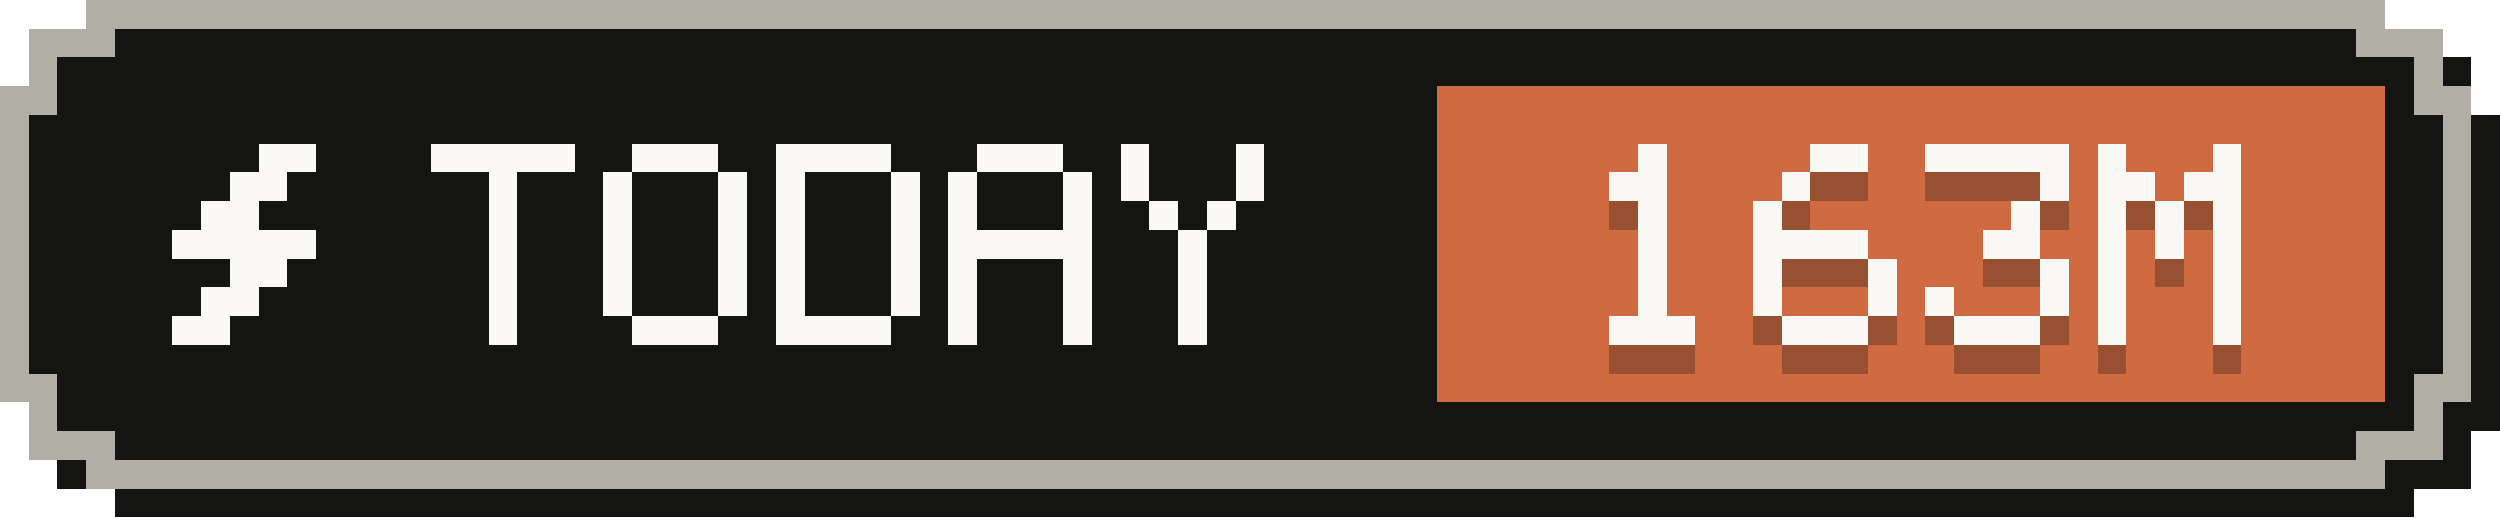
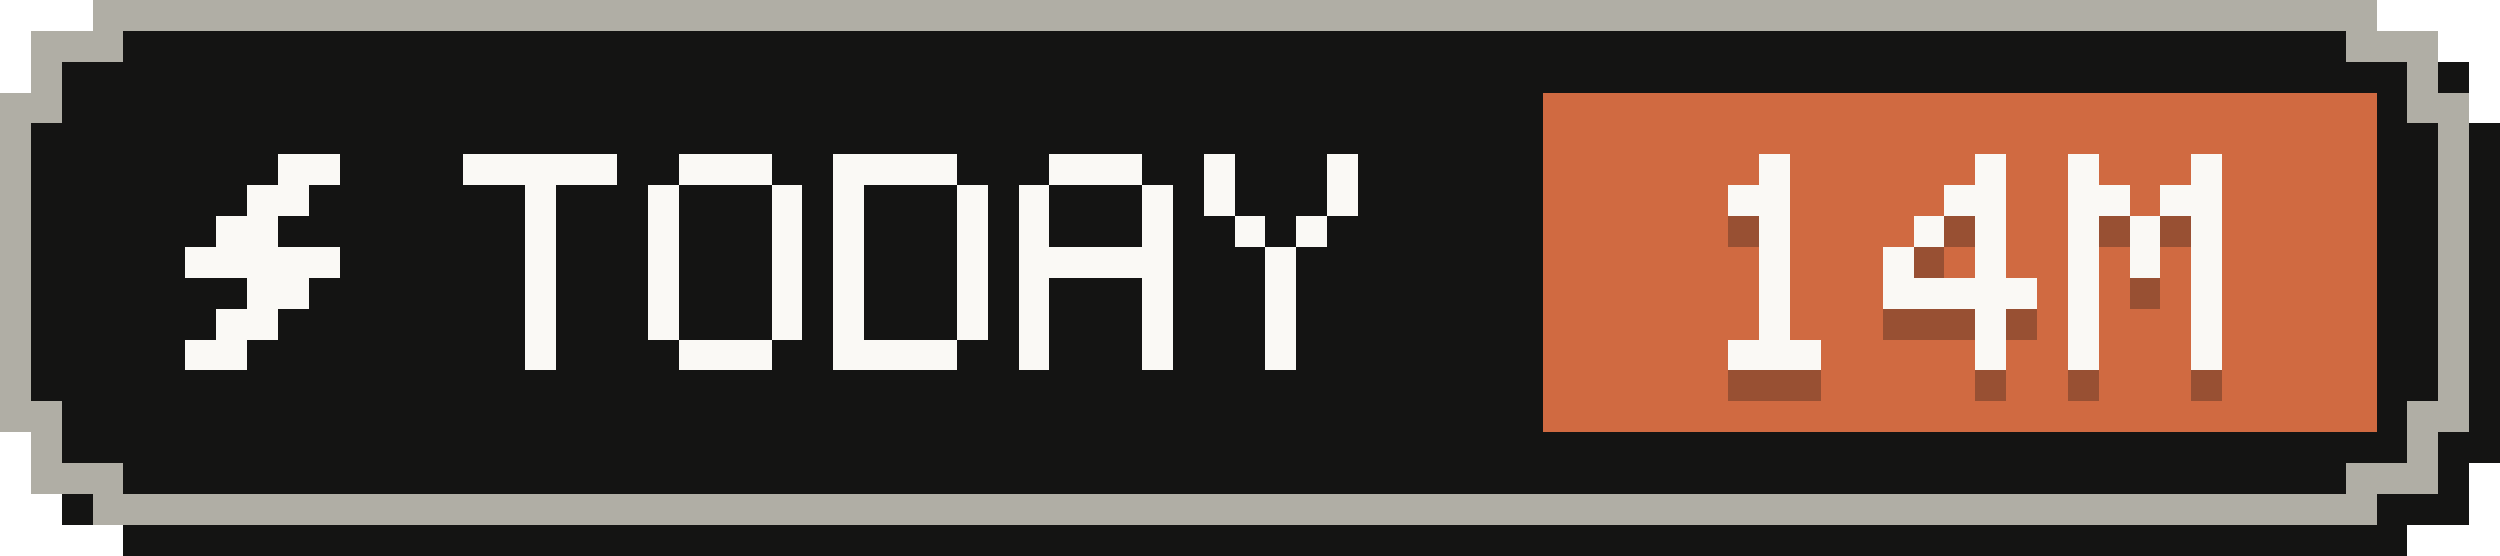
- <svg xmlns="http://www.w3.org/2000/svg" width="87" height="18" viewBox="0 0 87 18" role="img" aria-label="Tokens today: 163M">
+ <svg xmlns="http://www.w3.org/2000/svg" width="81" height="18" viewBox="0 0 81 18" role="img" aria-label="Tokens today: 14M">
  <g shape-rendering="crispEdges">
-     <path fill="#141413" d="M4,1 H84 V2 H86 V4 H87 V15 H86 V17 H84 V18 H4 V17 H2 V15 H1 V4 H2 V2 H4 Z" />
-     <path fill="#b0aea5" d="M3,0 H83 V1 H85 V3 H86 V14 H85 V16 H83 V17 H3 V16 H1 V14 H0 V3 H1 V1 H3 Z" />
-     <path fill="#141413" d="M4,1 H82 V2 H84 V4 H85 V13 H84 V15 H82 V16 H4 V15 H2 V13 H1 V4 H2 V2 H4 Z" />
-     <rect fill="#d06a41" x="50" y="3" width="33" height="11" />
+     <path fill="#141413" d="M4,1 H78 V2 H80 V4 H81 V15 H80 V17 H78 V18 H4 V17 H2 V15 H1 V4 H2 V2 H4 Z" />
+     <path fill="#b0aea5" d="M3,0 H77 V1 H79 V3 H80 V14 H79 V16 H77 V17 H3 V16 H1 V14 H0 V3 H1 V1 H3 Z" />
+     <path fill="#141413" d="M4,1 H76 V2 H78 V4 H79 V13 H78 V15 H76 V16 H4 V15 H2 V13 H1 V4 H2 V2 H4 Z" />
+     <rect fill="#d06a41" x="50" y="3" width="27" height="11" />
    <g fill="#faf9f5">
      <rect x="9" y="5" width="2" height="1" />
      <rect x="8" y="6" width="2" height="1" />
      <rect x="7" y="7" width="2" height="1" />
      <rect x="6" y="8" width="5" height="1" />
      <rect x="8" y="9" width="2" height="1" />
      <rect x="7" y="10" width="2" height="1" />
      <rect x="6" y="11" width="2" height="1" />
    </g>
    <g fill="#faf9f5">
      <rect x="15" y="5" width="5" height="1" />
      <rect x="17" y="6" width="1" height="1" />
      <rect x="17" y="7" width="1" height="1" />
      <rect x="17" y="8" width="1" height="1" />
      <rect x="17" y="9" width="1" height="1" />
      <rect x="17" y="10" width="1" height="1" />
      <rect x="17" y="11" width="1" height="1" />
      <rect x="22" y="5" width="3" height="1" />
      <rect x="21" y="6" width="1" height="1" />
      <rect x="25" y="6" width="1" height="1" />
      <rect x="21" y="7" width="1" height="1" />
      <rect x="25" y="7" width="1" height="1" />
      <rect x="21" y="8" width="1" height="1" />
      <rect x="25" y="8" width="1" height="1" />
      <rect x="21" y="9" width="1" height="1" />
      <rect x="25" y="9" width="1" height="1" />
      <rect x="21" y="10" width="1" height="1" />
      <rect x="25" y="10" width="1" height="1" />
      <rect x="22" y="11" width="3" height="1" />
      <rect x="27" y="5" width="4" height="1" />
      <rect x="27" y="6" width="1" height="1" />
      <rect x="31" y="6" width="1" height="1" />
      <rect x="27" y="7" width="1" height="1" />
      <rect x="31" y="7" width="1" height="1" />
      <rect x="27" y="8" width="1" height="1" />
      <rect x="31" y="8" width="1" height="1" />
      <rect x="27" y="9" width="1" height="1" />
      <rect x="31" y="9" width="1" height="1" />
      <rect x="27" y="10" width="1" height="1" />
      <rect x="31" y="10" width="1" height="1" />
      <rect x="27" y="11" width="4" height="1" />
      <rect x="34" y="5" width="3" height="1" />
      <rect x="33" y="6" width="1" height="1" />
      <rect x="37" y="6" width="1" height="1" />
      <rect x="33" y="7" width="1" height="1" />
      <rect x="37" y="7" width="1" height="1" />
      <rect x="33" y="8" width="5" height="1" />
      <rect x="33" y="9" width="1" height="1" />
      <rect x="37" y="9" width="1" height="1" />
      <rect x="33" y="10" width="1" height="1" />
      <rect x="37" y="10" width="1" height="1" />
      <rect x="33" y="11" width="1" height="1" />
      <rect x="37" y="11" width="1" height="1" />
      <rect x="39" y="5" width="1" height="1" />
      <rect x="43" y="5" width="1" height="1" />
      <rect x="39" y="6" width="1" height="1" />
      <rect x="43" y="6" width="1" height="1" />
      <rect x="40" y="7" width="1" height="1" />
      <rect x="42" y="7" width="1" height="1" />
      <rect x="41" y="8" width="1" height="1" />
      <rect x="41" y="9" width="1" height="1" />
      <rect x="41" y="10" width="1" height="1" />
      <rect x="41" y="11" width="1" height="1" />
    </g>
    <g fill="#141413" fill-opacity=".3">
      <rect x="57" y="6" width="1" height="1" />
      <rect x="56" y="7" width="2" height="1" />
      <rect x="57" y="8" width="1" height="1" />
      <rect x="57" y="9" width="1" height="1" />
      <rect x="57" y="10" width="1" height="1" />
      <rect x="57" y="11" width="1" height="1" />
      <rect x="56" y="12" width="3" height="1" />
-       <rect x="63" y="6" width="2" height="1" />
-       <rect x="62" y="7" width="1" height="1" />
-       <rect x="61" y="8" width="1" height="1" />
-       <rect x="61" y="9" width="4" height="1" />
-       <rect x="61" y="10" width="1" height="1" />
-       <rect x="65" y="10" width="1" height="1" />
-       <rect x="61" y="11" width="1" height="1" />
-       <rect x="65" y="11" width="1" height="1" />
-       <rect x="62" y="12" width="3" height="1" />
-       <rect x="67" y="6" width="5" height="1" />
-       <rect x="71" y="7" width="1" height="1" />
-       <rect x="70" y="8" width="1" height="1" />
-       <rect x="69" y="9" width="2" height="1" />
+       <rect x="64" y="6" width="1" height="1" />
+       <rect x="63" y="7" width="2" height="1" />
+       <rect x="62" y="8" width="1" height="1" />
+       <rect x="64" y="8" width="1" height="1" />
+       <rect x="61" y="9" width="1" height="1" />
+       <rect x="64" y="9" width="1" height="1" />
+       <rect x="61" y="10" width="5" height="1" />
+       <rect x="64" y="11" width="1" height="1" />
+       <rect x="64" y="12" width="1" height="1" />
+       <rect x="67" y="6" width="1" height="1" />
+       <rect x="71" y="6" width="1" height="1" />
+       <rect x="67" y="7" width="2" height="1" />
+       <rect x="70" y="7" width="2" height="1" />
+       <rect x="67" y="8" width="1" height="1" />
+       <rect x="69" y="8" width="1" height="1" />
+       <rect x="71" y="8" width="1" height="1" />
+       <rect x="67" y="9" width="1" height="1" />
+       <rect x="69" y="9" width="1" height="1" />
+       <rect x="71" y="9" width="1" height="1" />
+       <rect x="67" y="10" width="1" height="1" />
      <rect x="71" y="10" width="1" height="1" />
      <rect x="67" y="11" width="1" height="1" />
      <rect x="71" y="11" width="1" height="1" />
-       <rect x="68" y="12" width="3" height="1" />
-       <rect x="73" y="6" width="1" height="1" />
-       <rect x="77" y="6" width="1" height="1" />
-       <rect x="73" y="7" width="2" height="1" />
-       <rect x="76" y="7" width="2" height="1" />
-       <rect x="73" y="8" width="1" height="1" />
-       <rect x="75" y="8" width="1" height="1" />
-       <rect x="77" y="8" width="1" height="1" />
-       <rect x="73" y="9" width="1" height="1" />
-       <rect x="75" y="9" width="1" height="1" />
-       <rect x="77" y="9" width="1" height="1" />
-       <rect x="73" y="10" width="1" height="1" />
-       <rect x="77" y="10" width="1" height="1" />
-       <rect x="73" y="11" width="1" height="1" />
-       <rect x="77" y="11" width="1" height="1" />
-       <rect x="73" y="12" width="1" height="1" />
-       <rect x="77" y="12" width="1" height="1" />
+       <rect x="67" y="12" width="1" height="1" />
+       <rect x="71" y="12" width="1" height="1" />
    </g>
    <g fill="#faf9f5">
      <rect x="57" y="5" width="1" height="1" />
      <rect x="56" y="6" width="2" height="1" />
      <rect x="57" y="7" width="1" height="1" />
      <rect x="57" y="8" width="1" height="1" />
      <rect x="57" y="9" width="1" height="1" />
      <rect x="57" y="10" width="1" height="1" />
      <rect x="56" y="11" width="3" height="1" />
-       <rect x="63" y="5" width="2" height="1" />
-       <rect x="62" y="6" width="1" height="1" />
-       <rect x="61" y="7" width="1" height="1" />
-       <rect x="61" y="8" width="4" height="1" />
-       <rect x="61" y="9" width="1" height="1" />
-       <rect x="65" y="9" width="1" height="1" />
-       <rect x="61" y="10" width="1" height="1" />
-       <rect x="65" y="10" width="1" height="1" />
-       <rect x="62" y="11" width="3" height="1" />
-       <rect x="67" y="5" width="5" height="1" />
-       <rect x="71" y="6" width="1" height="1" />
-       <rect x="70" y="7" width="1" height="1" />
-       <rect x="69" y="8" width="2" height="1" />
+       <rect x="64" y="5" width="1" height="1" />
+       <rect x="63" y="6" width="2" height="1" />
+       <rect x="62" y="7" width="1" height="1" />
+       <rect x="64" y="7" width="1" height="1" />
+       <rect x="61" y="8" width="1" height="1" />
+       <rect x="64" y="8" width="1" height="1" />
+       <rect x="61" y="9" width="5" height="1" />
+       <rect x="64" y="10" width="1" height="1" />
+       <rect x="64" y="11" width="1" height="1" />
+       <rect x="67" y="5" width="1" height="1" />
+       <rect x="71" y="5" width="1" height="1" />
+       <rect x="67" y="6" width="2" height="1" />
+       <rect x="70" y="6" width="2" height="1" />
+       <rect x="67" y="7" width="1" height="1" />
+       <rect x="69" y="7" width="1" height="1" />
+       <rect x="71" y="7" width="1" height="1" />
+       <rect x="67" y="8" width="1" height="1" />
+       <rect x="69" y="8" width="1" height="1" />
+       <rect x="71" y="8" width="1" height="1" />
+       <rect x="67" y="9" width="1" height="1" />
      <rect x="71" y="9" width="1" height="1" />
      <rect x="67" y="10" width="1" height="1" />
      <rect x="71" y="10" width="1" height="1" />
-       <rect x="68" y="11" width="3" height="1" />
-       <rect x="73" y="5" width="1" height="1" />
-       <rect x="77" y="5" width="1" height="1" />
-       <rect x="73" y="6" width="2" height="1" />
-       <rect x="76" y="6" width="2" height="1" />
-       <rect x="73" y="7" width="1" height="1" />
-       <rect x="75" y="7" width="1" height="1" />
-       <rect x="77" y="7" width="1" height="1" />
-       <rect x="73" y="8" width="1" height="1" />
-       <rect x="75" y="8" width="1" height="1" />
-       <rect x="77" y="8" width="1" height="1" />
-       <rect x="73" y="9" width="1" height="1" />
-       <rect x="77" y="9" width="1" height="1" />
-       <rect x="73" y="10" width="1" height="1" />
-       <rect x="77" y="10" width="1" height="1" />
-       <rect x="73" y="11" width="1" height="1" />
-       <rect x="77" y="11" width="1" height="1" />
+       <rect x="67" y="11" width="1" height="1" />
+       <rect x="71" y="11" width="1" height="1" />
    </g>
  </g>
</svg>
